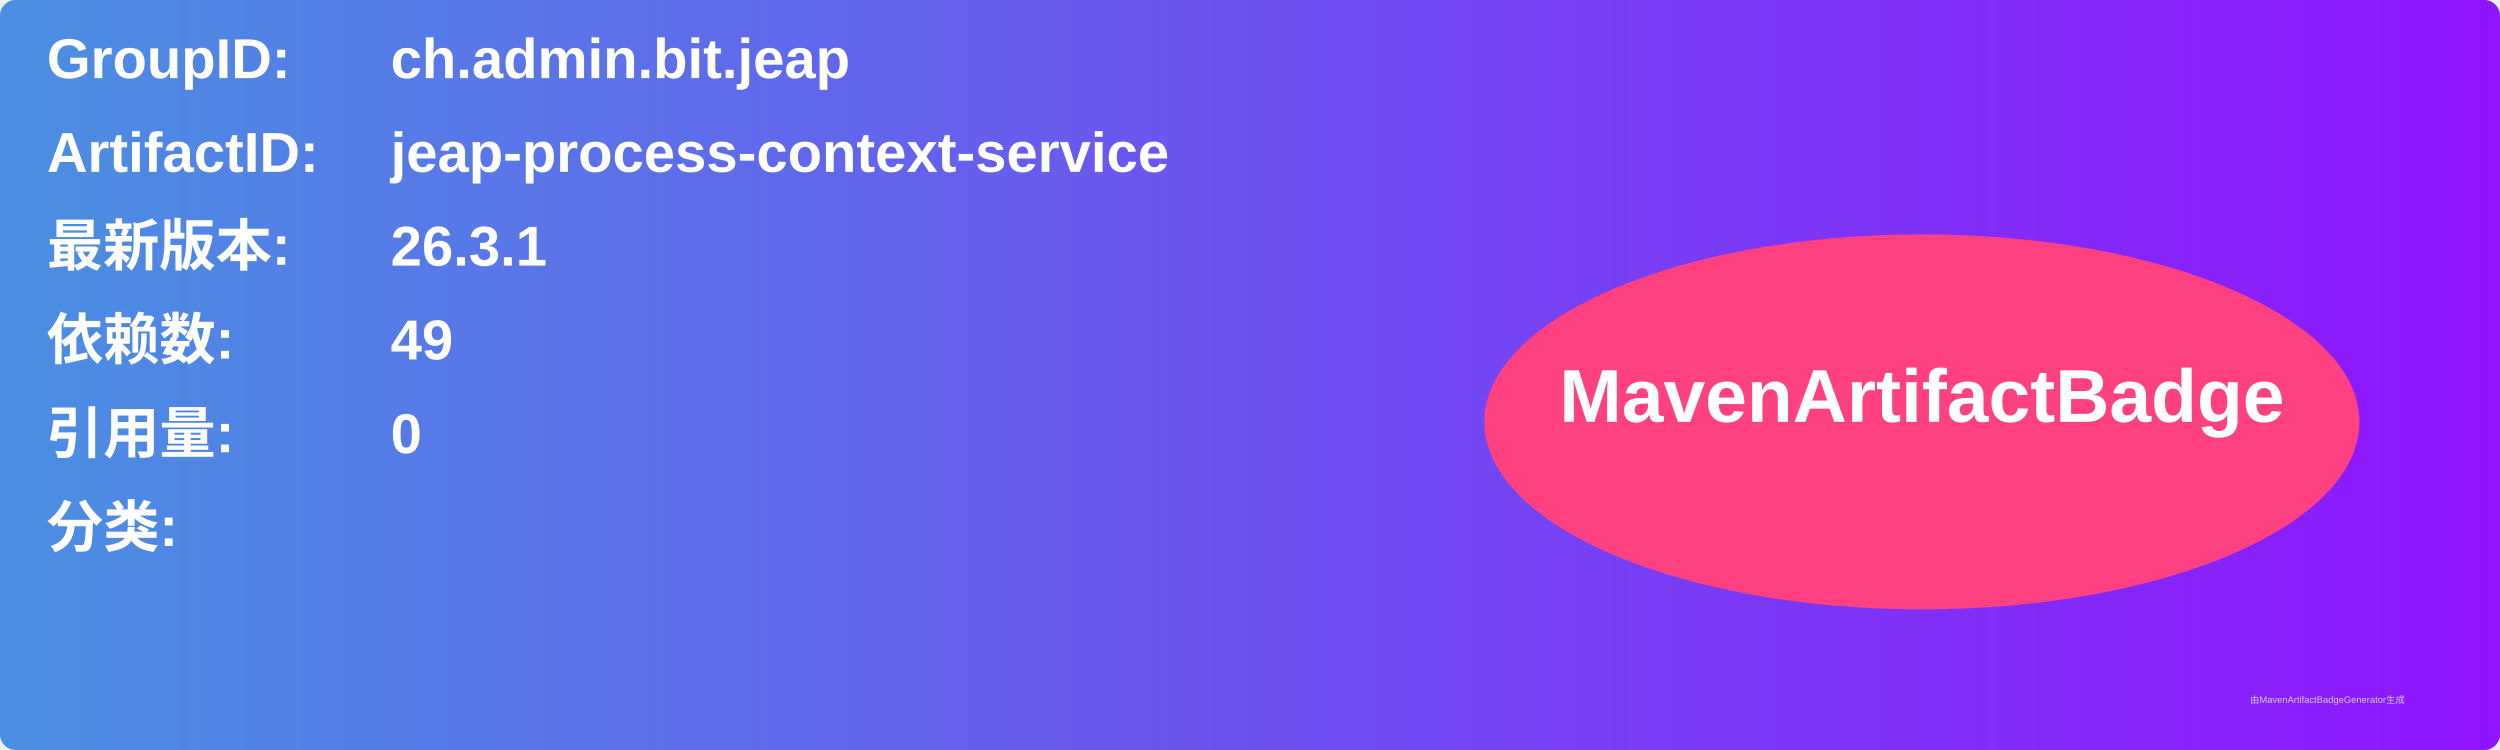
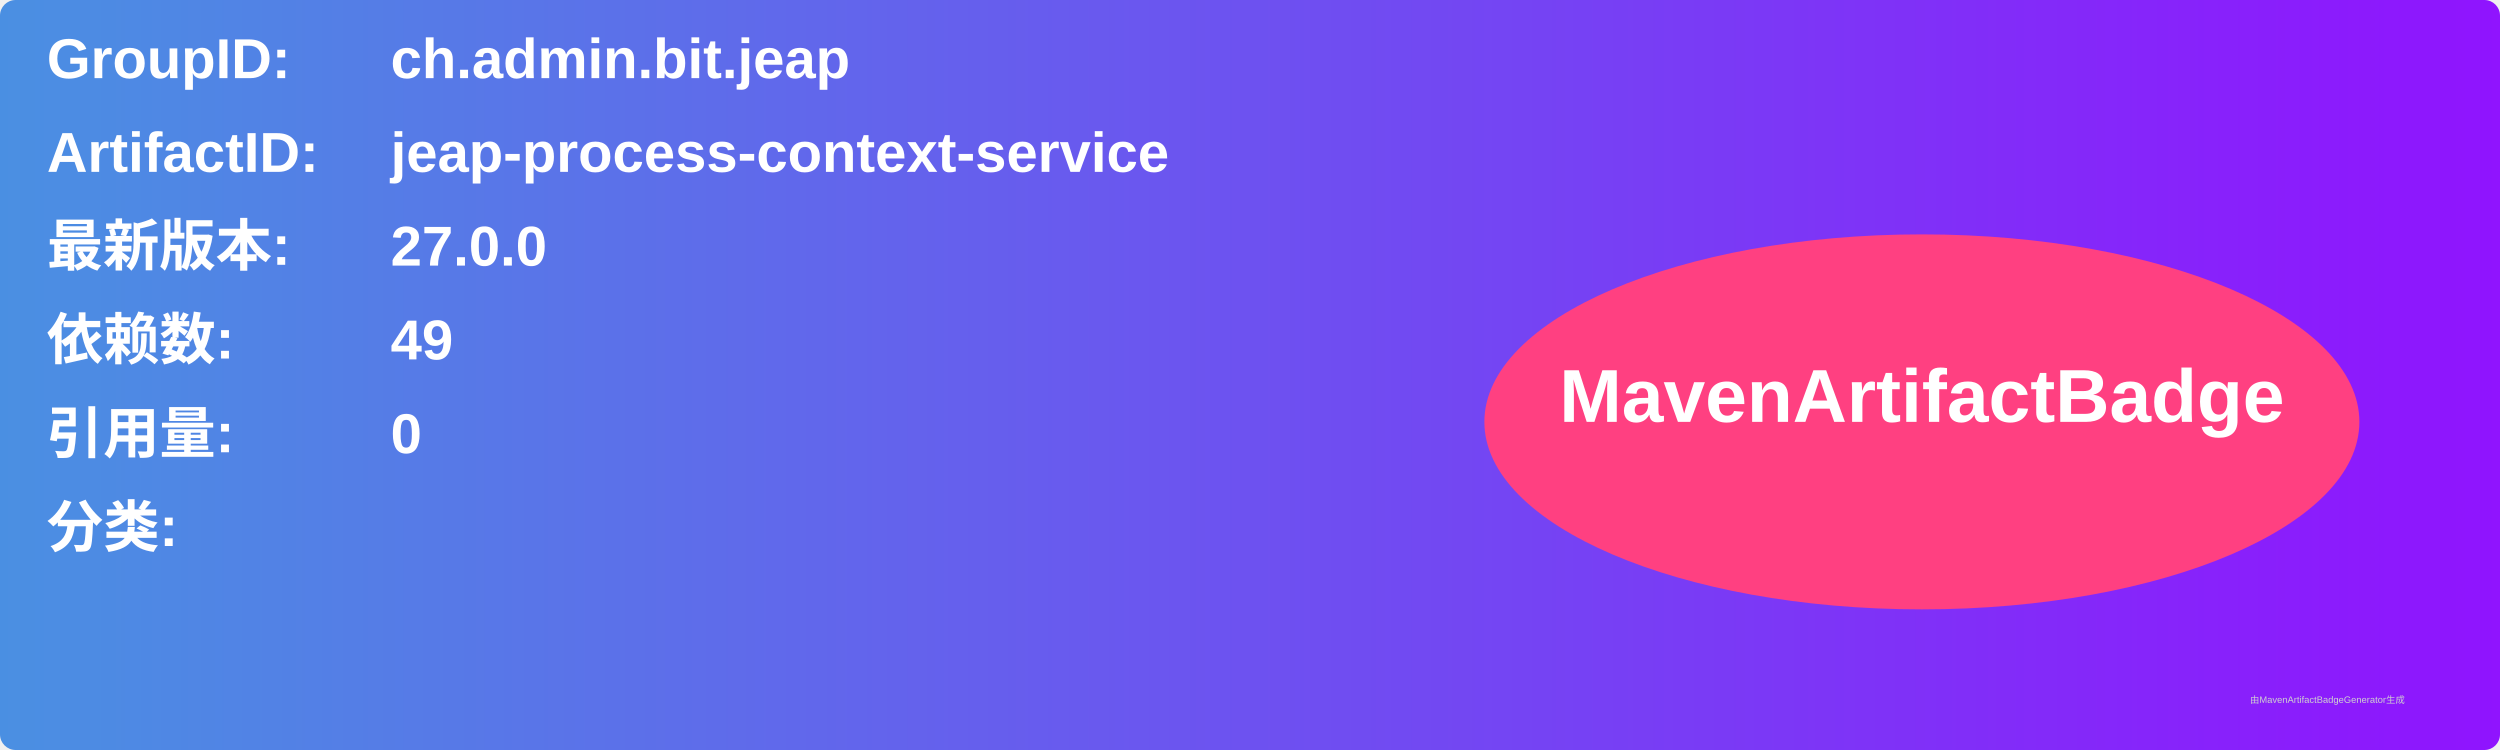
<svg xmlns="http://www.w3.org/2000/svg" width="800" height="240" viewBox="0 0 800 240">
  <linearGradient id="grad" x1="0%" y1="0%" x2="100%" y2="0%">
    <stop offset="0%" stop-color="#4a90e2" />
    <stop offset="100%" stop-color="#9013fe" />
  </linearGradient>
  <rect width="100%" height="100%" rx="5" ry="5" fill="url(#grad)" />
  <g transform="translate(15, 15)">
    <text x="0" y="10" font-family="Arial" font-size="18" fill="white" font-weight="bold" width="260">GroupID:</text>
    <text x="110" y="10" font-family="Arial" font-size="18" fill="white" font-weight="bold" width="460">ch.admin.bit.jeap</text>
    <text x="0" y="40" font-family="Arial" font-size="18" fill="white" font-weight="bold" width="260">ArtifactID:</text>
    <text x="110" y="40" font-family="Arial" font-size="18" fill="white" font-weight="bold" width="460">jeap-process-context-service</text>
    <text x="0" y="70" font-family="Arial" font-size="18" fill="white" font-weight="bold">最新版本:</text>
    <text x="110" y="70" font-family="Arial" font-size="18" fill="white" font-weight="bold">
-       <tspan font-weight="bold">26.3.1</tspan>
+       <tspan font-weight="bold">27.0.0</tspan>
    </text>
    <text x="0" y="100" font-family="Arial" font-size="18" fill="white" font-weight="bold">依赖数: </text>
    <text x="110" y="100" font-family="Arial" font-size="18" fill="white">
      <tspan font-weight="bold">49</tspan>
    </text>
    <text x="0" y="130" font-family="Arial" font-size="18" fill="white" font-weight="bold">引用量: </text>
    <text x="110" y="130" font-family="Arial" font-size="18" fill="white">
      <tspan font-weight="bold">0</tspan>
    </text>
    <text x="0" y="160" font-family="Arial" font-size="18" fill="white" font-weight="bold">分类:</text>
    <text x="10" y="190" font-family="Arial" font-size="10" fill="white">
      <tspan font-weight="bold" />
    </text>
    <ellipse cx="600" cy="120" rx="140" ry="60" fill="#ff4081" />
    <text x="600" y="120" text-anchor="middle" font-family="Arial" font-size="24" fill="white" font-weight="bold">MavenArtifactBadge</text>
  </g>
  <text x="720" y="225" font-family="Arial" font-size="3" fill="#d0d0d0">由MavenArtifactBadgeGenerator生成</text>
</svg>
